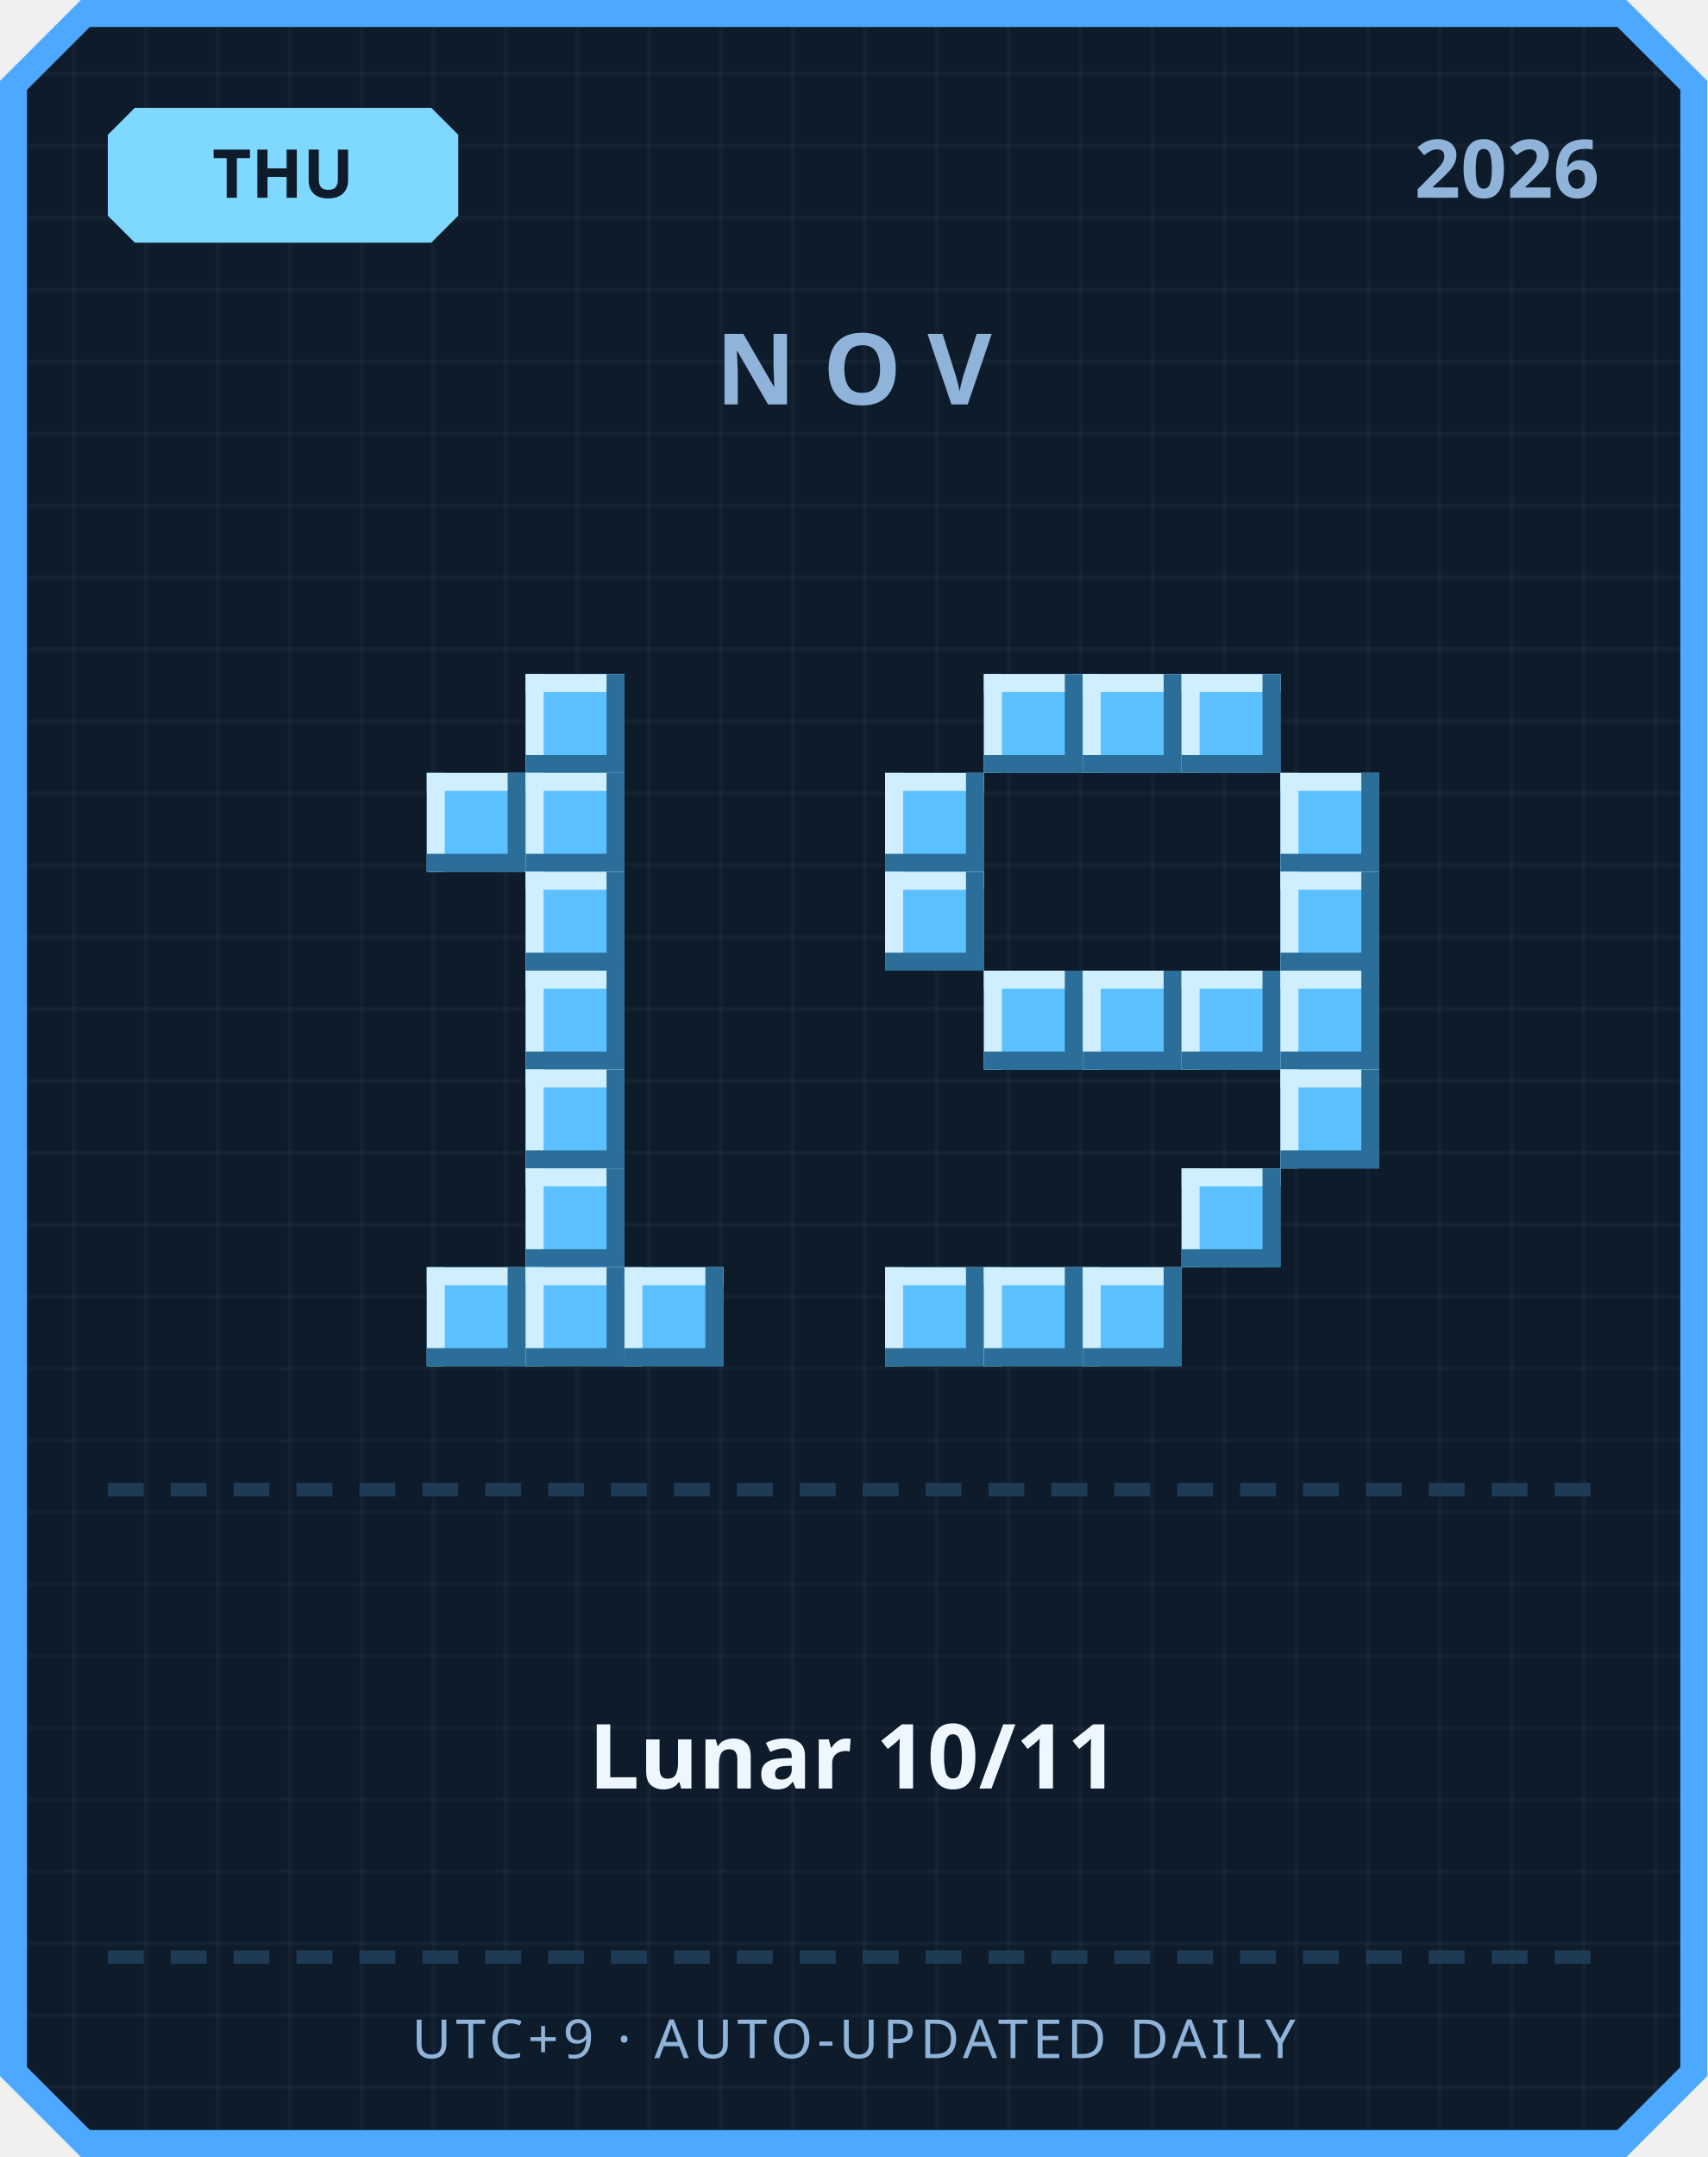
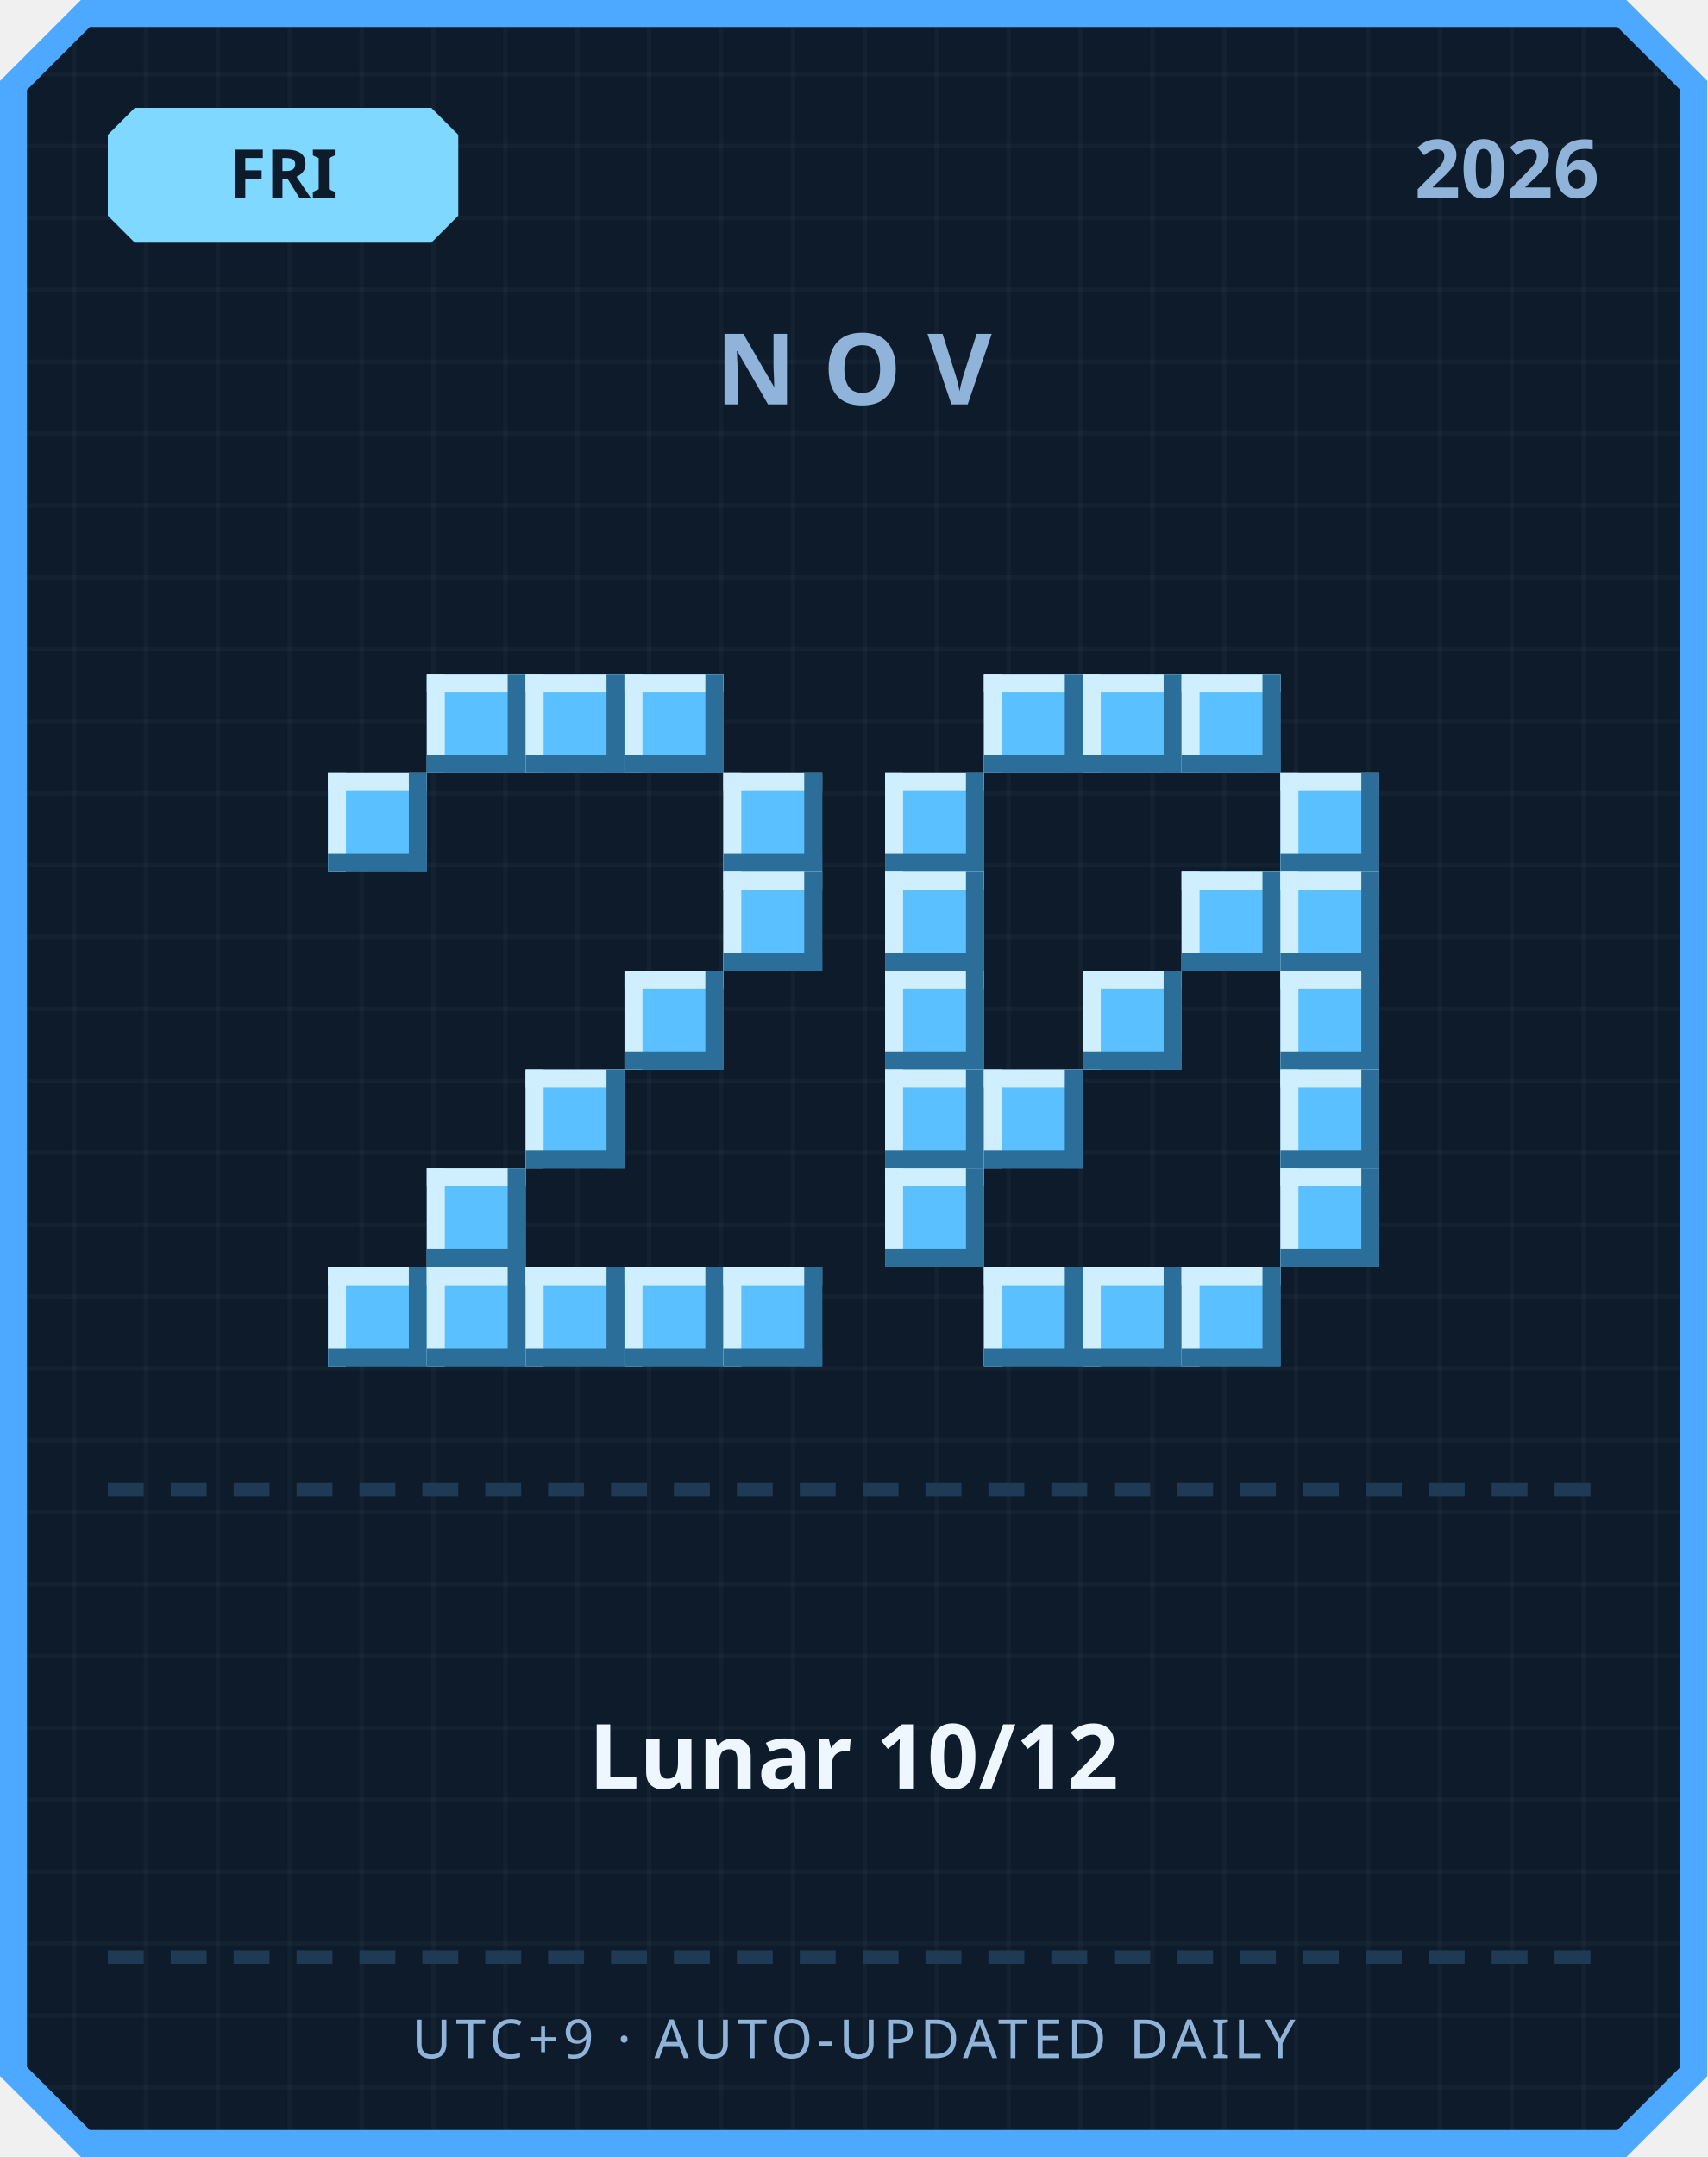
<svg xmlns="http://www.w3.org/2000/svg" width="380" height="480" viewBox="0 0 380 480">
  <defs>
    <pattern id="grid" width="16" height="16" patternUnits="userSpaceOnUse">
      <rect width="16" height="16" fill="#0d1b2a" />
      <rect width="1" height="16" fill="#ffffff" opacity="0.03" />
      <rect width="16" height="1" fill="#ffffff" opacity="0.03" />
    </pattern>
  </defs>
  <path d="M 18,0 L 362,0 L 380,18 L 380,462 L 362,480 L 18,480 L 0,462 L 0,18 Z" fill="#4da8ff" />
  <path d="M 20,6 L 360,6 L 374,20 L 374,460 L 360,474 L 20,474 L 6,460 L 6,20 Z" fill="url(#grid)" />
  <path d="M 30,24 L 96,24 L 102,30 L 102,48 L 96,54 L 30,54 L 24,48 L 24,30 Z" fill="#7fd8ff" />
-   <text x="63" y="44" text-anchor="middle" font-family="'Segoe UI', sans-serif" font-size="15" font-weight="700" fill="#0d1b2a">THU</text>
+   <text x="63" y="44" text-anchor="middle" font-family="'Segoe UI', sans-serif" font-size="15" font-weight="700" fill="#0d1b2a">FRI</text>
  <text x="356" y="44" text-anchor="end" font-family="'Segoe UI', sans-serif" font-size="18" font-weight="700" fill="#8fb3d9">2026</text>
  <text x="190" y="90" text-anchor="middle" font-family="'Segoe UI', sans-serif" font-size="22" font-weight="700" letter-spacing="6" fill="#8fb3d9">NOV</text>
+   <rect x="95" y="150" width="22" height="22" fill="#5bc0ff" />
+   <rect x="95" y="150" width="22" height="4" fill="#cfefff" />
+   <rect x="95" y="150" width="4" height="22" fill="#cfefff" />
+   <rect x="95" y="168" width="22" height="4" fill="#2b6e99" />
+   <rect x="113" y="150" width="4" height="22" fill="#2b6e99" />
  <rect x="117" y="150" width="22" height="22" fill="#5bc0ff" />
  <rect x="117" y="150" width="22" height="4" fill="#cfefff" />
  <rect x="117" y="150" width="4" height="22" fill="#cfefff" />
  <rect x="117" y="168" width="22" height="4" fill="#2b6e99" />
  <rect x="135" y="150" width="4" height="22" fill="#2b6e99" />
-   <rect x="95" y="172" width="22" height="22" fill="#5bc0ff" />
-   <rect x="95" y="172" width="22" height="4" fill="#cfefff" />
-   <rect x="95" y="172" width="4" height="22" fill="#cfefff" />
-   <rect x="95" y="190" width="22" height="4" fill="#2b6e99" />
-   <rect x="113" y="172" width="4" height="22" fill="#2b6e99" />
-   <rect x="117" y="172" width="22" height="22" fill="#5bc0ff" />
-   <rect x="117" y="172" width="22" height="4" fill="#cfefff" />
-   <rect x="117" y="172" width="4" height="22" fill="#cfefff" />
-   <rect x="117" y="190" width="22" height="4" fill="#2b6e99" />
-   <rect x="135" y="172" width="4" height="22" fill="#2b6e99" />
-   <rect x="117" y="194" width="22" height="22" fill="#5bc0ff" />
-   <rect x="117" y="194" width="22" height="4" fill="#cfefff" />
-   <rect x="117" y="194" width="4" height="22" fill="#cfefff" />
-   <rect x="117" y="212" width="22" height="4" fill="#2b6e99" />
-   <rect x="135" y="194" width="4" height="22" fill="#2b6e99" />
-   <rect x="117" y="216" width="22" height="22" fill="#5bc0ff" />
-   <rect x="117" y="216" width="22" height="4" fill="#cfefff" />
-   <rect x="117" y="216" width="4" height="22" fill="#cfefff" />
-   <rect x="117" y="234" width="22" height="4" fill="#2b6e99" />
-   <rect x="135" y="216" width="4" height="22" fill="#2b6e99" />
+   <rect x="139" y="150" width="22" height="22" fill="#5bc0ff" />
+   <rect x="139" y="150" width="22" height="4" fill="#cfefff" />
+   <rect x="139" y="150" width="4" height="22" fill="#cfefff" />
+   <rect x="139" y="168" width="22" height="4" fill="#2b6e99" />
+   <rect x="157" y="150" width="4" height="22" fill="#2b6e99" />
+   <rect x="73" y="172" width="22" height="22" fill="#5bc0ff" />
+   <rect x="73" y="172" width="22" height="4" fill="#cfefff" />
+   <rect x="73" y="172" width="4" height="22" fill="#cfefff" />
+   <rect x="73" y="190" width="22" height="4" fill="#2b6e99" />
+   <rect x="91" y="172" width="4" height="22" fill="#2b6e99" />
+   <rect x="161" y="172" width="22" height="22" fill="#5bc0ff" />
+   <rect x="161" y="172" width="22" height="4" fill="#cfefff" />
+   <rect x="161" y="172" width="4" height="22" fill="#cfefff" />
+   <rect x="161" y="190" width="22" height="4" fill="#2b6e99" />
+   <rect x="179" y="172" width="4" height="22" fill="#2b6e99" />
+   <rect x="161" y="194" width="22" height="22" fill="#5bc0ff" />
+   <rect x="161" y="194" width="22" height="4" fill="#cfefff" />
+   <rect x="161" y="194" width="4" height="22" fill="#cfefff" />
+   <rect x="161" y="212" width="22" height="4" fill="#2b6e99" />
+   <rect x="179" y="194" width="4" height="22" fill="#2b6e99" />
+   <rect x="139" y="216" width="22" height="22" fill="#5bc0ff" />
+   <rect x="139" y="216" width="22" height="4" fill="#cfefff" />
+   <rect x="139" y="216" width="4" height="22" fill="#cfefff" />
+   <rect x="139" y="234" width="22" height="4" fill="#2b6e99" />
+   <rect x="157" y="216" width="4" height="22" fill="#2b6e99" />
  <rect x="117" y="238" width="22" height="22" fill="#5bc0ff" />
  <rect x="117" y="238" width="22" height="4" fill="#cfefff" />
  <rect x="117" y="238" width="4" height="22" fill="#cfefff" />
  <rect x="117" y="256" width="22" height="4" fill="#2b6e99" />
  <rect x="135" y="238" width="4" height="22" fill="#2b6e99" />
-   <rect x="117" y="260" width="22" height="22" fill="#5bc0ff" />
-   <rect x="117" y="260" width="22" height="4" fill="#cfefff" />
-   <rect x="117" y="260" width="4" height="22" fill="#cfefff" />
-   <rect x="117" y="278" width="22" height="4" fill="#2b6e99" />
-   <rect x="135" y="260" width="4" height="22" fill="#2b6e99" />
+   <rect x="95" y="260" width="22" height="22" fill="#5bc0ff" />
+   <rect x="95" y="260" width="22" height="4" fill="#cfefff" />
+   <rect x="95" y="260" width="4" height="22" fill="#cfefff" />
+   <rect x="95" y="278" width="22" height="4" fill="#2b6e99" />
+   <rect x="113" y="260" width="4" height="22" fill="#2b6e99" />
+   <rect x="73" y="282" width="22" height="22" fill="#5bc0ff" />
+   <rect x="73" y="282" width="22" height="4" fill="#cfefff" />
+   <rect x="73" y="282" width="4" height="22" fill="#cfefff" />
+   <rect x="73" y="300" width="22" height="4" fill="#2b6e99" />
+   <rect x="91" y="282" width="4" height="22" fill="#2b6e99" />
  <rect x="95" y="282" width="22" height="22" fill="#5bc0ff" />
  <rect x="95" y="282" width="22" height="4" fill="#cfefff" />
  <rect x="95" y="282" width="4" height="22" fill="#cfefff" />
  <rect x="95" y="300" width="22" height="4" fill="#2b6e99" />
  <rect x="113" y="282" width="4" height="22" fill="#2b6e99" />
  <rect x="117" y="282" width="22" height="22" fill="#5bc0ff" />
  <rect x="117" y="282" width="22" height="4" fill="#cfefff" />
  <rect x="117" y="282" width="4" height="22" fill="#cfefff" />
  <rect x="117" y="300" width="22" height="4" fill="#2b6e99" />
  <rect x="135" y="282" width="4" height="22" fill="#2b6e99" />
  <rect x="139" y="282" width="22" height="22" fill="#5bc0ff" />
  <rect x="139" y="282" width="22" height="4" fill="#cfefff" />
  <rect x="139" y="282" width="4" height="22" fill="#cfefff" />
  <rect x="139" y="300" width="22" height="4" fill="#2b6e99" />
  <rect x="157" y="282" width="4" height="22" fill="#2b6e99" />
+   <rect x="161" y="282" width="22" height="22" fill="#5bc0ff" />
+   <rect x="161" y="282" width="22" height="4" fill="#cfefff" />
+   <rect x="161" y="282" width="4" height="22" fill="#cfefff" />
+   <rect x="161" y="300" width="22" height="4" fill="#2b6e99" />
+   <rect x="179" y="282" width="4" height="22" fill="#2b6e99" />
  <rect x="219" y="150" width="22" height="22" fill="#5bc0ff" />
  <rect x="219" y="150" width="22" height="4" fill="#cfefff" />
  <rect x="219" y="150" width="4" height="22" fill="#cfefff" />
  <rect x="219" y="168" width="22" height="4" fill="#2b6e99" />
  <rect x="237" y="150" width="4" height="22" fill="#2b6e99" />
  <rect x="241" y="150" width="22" height="22" fill="#5bc0ff" />
  <rect x="241" y="150" width="22" height="4" fill="#cfefff" />
  <rect x="241" y="150" width="4" height="22" fill="#cfefff" />
  <rect x="241" y="168" width="22" height="4" fill="#2b6e99" />
  <rect x="259" y="150" width="4" height="22" fill="#2b6e99" />
  <rect x="263" y="150" width="22" height="22" fill="#5bc0ff" />
  <rect x="263" y="150" width="22" height="4" fill="#cfefff" />
  <rect x="263" y="150" width="4" height="22" fill="#cfefff" />
  <rect x="263" y="168" width="22" height="4" fill="#2b6e99" />
  <rect x="281" y="150" width="4" height="22" fill="#2b6e99" />
  <rect x="197" y="172" width="22" height="22" fill="#5bc0ff" />
  <rect x="197" y="172" width="22" height="4" fill="#cfefff" />
  <rect x="197" y="172" width="4" height="22" fill="#cfefff" />
  <rect x="197" y="190" width="22" height="4" fill="#2b6e99" />
  <rect x="215" y="172" width="4" height="22" fill="#2b6e99" />
  <rect x="285" y="172" width="22" height="22" fill="#5bc0ff" />
  <rect x="285" y="172" width="22" height="4" fill="#cfefff" />
  <rect x="285" y="172" width="4" height="22" fill="#cfefff" />
  <rect x="285" y="190" width="22" height="4" fill="#2b6e99" />
  <rect x="303" y="172" width="4" height="22" fill="#2b6e99" />
  <rect x="197" y="194" width="22" height="22" fill="#5bc0ff" />
  <rect x="197" y="194" width="22" height="4" fill="#cfefff" />
  <rect x="197" y="194" width="4" height="22" fill="#cfefff" />
  <rect x="197" y="212" width="22" height="4" fill="#2b6e99" />
  <rect x="215" y="194" width="4" height="22" fill="#2b6e99" />
+   <rect x="263" y="194" width="22" height="22" fill="#5bc0ff" />
+   <rect x="263" y="194" width="22" height="4" fill="#cfefff" />
+   <rect x="263" y="194" width="4" height="22" fill="#cfefff" />
+   <rect x="263" y="212" width="22" height="4" fill="#2b6e99" />
+   <rect x="281" y="194" width="4" height="22" fill="#2b6e99" />
  <rect x="285" y="194" width="22" height="22" fill="#5bc0ff" />
  <rect x="285" y="194" width="22" height="4" fill="#cfefff" />
  <rect x="285" y="194" width="4" height="22" fill="#cfefff" />
  <rect x="285" y="212" width="22" height="4" fill="#2b6e99" />
  <rect x="303" y="194" width="4" height="22" fill="#2b6e99" />
-   <rect x="219" y="216" width="22" height="22" fill="#5bc0ff" />
-   <rect x="219" y="216" width="22" height="4" fill="#cfefff" />
-   <rect x="219" y="216" width="4" height="22" fill="#cfefff" />
-   <rect x="219" y="234" width="22" height="4" fill="#2b6e99" />
-   <rect x="237" y="216" width="4" height="22" fill="#2b6e99" />
+   <rect x="197" y="216" width="22" height="22" fill="#5bc0ff" />
+   <rect x="197" y="216" width="22" height="4" fill="#cfefff" />
+   <rect x="197" y="216" width="4" height="22" fill="#cfefff" />
+   <rect x="197" y="234" width="22" height="4" fill="#2b6e99" />
+   <rect x="215" y="216" width="4" height="22" fill="#2b6e99" />
  <rect x="241" y="216" width="22" height="22" fill="#5bc0ff" />
  <rect x="241" y="216" width="22" height="4" fill="#cfefff" />
  <rect x="241" y="216" width="4" height="22" fill="#cfefff" />
  <rect x="241" y="234" width="22" height="4" fill="#2b6e99" />
  <rect x="259" y="216" width="4" height="22" fill="#2b6e99" />
-   <rect x="263" y="216" width="22" height="22" fill="#5bc0ff" />
-   <rect x="263" y="216" width="22" height="4" fill="#cfefff" />
-   <rect x="263" y="216" width="4" height="22" fill="#cfefff" />
-   <rect x="263" y="234" width="22" height="4" fill="#2b6e99" />
-   <rect x="281" y="216" width="4" height="22" fill="#2b6e99" />
  <rect x="285" y="216" width="22" height="22" fill="#5bc0ff" />
  <rect x="285" y="216" width="22" height="4" fill="#cfefff" />
  <rect x="285" y="216" width="4" height="22" fill="#cfefff" />
  <rect x="285" y="234" width="22" height="4" fill="#2b6e99" />
  <rect x="303" y="216" width="4" height="22" fill="#2b6e99" />
+   <rect x="197" y="238" width="22" height="22" fill="#5bc0ff" />
+   <rect x="197" y="238" width="22" height="4" fill="#cfefff" />
+   <rect x="197" y="238" width="4" height="22" fill="#cfefff" />
+   <rect x="197" y="256" width="22" height="4" fill="#2b6e99" />
+   <rect x="215" y="238" width="4" height="22" fill="#2b6e99" />
+   <rect x="219" y="238" width="22" height="22" fill="#5bc0ff" />
+   <rect x="219" y="238" width="22" height="4" fill="#cfefff" />
+   <rect x="219" y="238" width="4" height="22" fill="#cfefff" />
+   <rect x="219" y="256" width="22" height="4" fill="#2b6e99" />
+   <rect x="237" y="238" width="4" height="22" fill="#2b6e99" />
  <rect x="285" y="238" width="22" height="22" fill="#5bc0ff" />
  <rect x="285" y="238" width="22" height="4" fill="#cfefff" />
  <rect x="285" y="238" width="4" height="22" fill="#cfefff" />
  <rect x="285" y="256" width="22" height="4" fill="#2b6e99" />
  <rect x="303" y="238" width="4" height="22" fill="#2b6e99" />
-   <rect x="263" y="260" width="22" height="22" fill="#5bc0ff" />
-   <rect x="263" y="260" width="22" height="4" fill="#cfefff" />
-   <rect x="263" y="260" width="4" height="22" fill="#cfefff" />
-   <rect x="263" y="278" width="22" height="4" fill="#2b6e99" />
-   <rect x="281" y="260" width="4" height="22" fill="#2b6e99" />
-   <rect x="197" y="282" width="22" height="22" fill="#5bc0ff" />
-   <rect x="197" y="282" width="22" height="4" fill="#cfefff" />
-   <rect x="197" y="282" width="4" height="22" fill="#cfefff" />
-   <rect x="197" y="300" width="22" height="4" fill="#2b6e99" />
-   <rect x="215" y="282" width="4" height="22" fill="#2b6e99" />
+   <rect x="197" y="260" width="22" height="22" fill="#5bc0ff" />
+   <rect x="197" y="260" width="22" height="4" fill="#cfefff" />
+   <rect x="197" y="260" width="4" height="22" fill="#cfefff" />
+   <rect x="197" y="278" width="22" height="4" fill="#2b6e99" />
+   <rect x="215" y="260" width="4" height="22" fill="#2b6e99" />
+   <rect x="285" y="260" width="22" height="22" fill="#5bc0ff" />
+   <rect x="285" y="260" width="22" height="4" fill="#cfefff" />
+   <rect x="285" y="260" width="4" height="22" fill="#cfefff" />
+   <rect x="285" y="278" width="22" height="4" fill="#2b6e99" />
+   <rect x="303" y="260" width="4" height="22" fill="#2b6e99" />
  <rect x="219" y="282" width="22" height="22" fill="#5bc0ff" />
  <rect x="219" y="282" width="22" height="4" fill="#cfefff" />
  <rect x="219" y="282" width="4" height="22" fill="#cfefff" />
  <rect x="219" y="300" width="22" height="4" fill="#2b6e99" />
  <rect x="237" y="282" width="4" height="22" fill="#2b6e99" />
  <rect x="241" y="282" width="22" height="22" fill="#5bc0ff" />
  <rect x="241" y="282" width="22" height="4" fill="#cfefff" />
  <rect x="241" y="282" width="4" height="22" fill="#cfefff" />
  <rect x="241" y="300" width="22" height="4" fill="#2b6e99" />
  <rect x="259" y="282" width="4" height="22" fill="#2b6e99" />
+   <rect x="263" y="282" width="22" height="22" fill="#5bc0ff" />
+   <rect x="263" y="282" width="22" height="4" fill="#cfefff" />
+   <rect x="263" y="282" width="4" height="22" fill="#cfefff" />
+   <rect x="263" y="300" width="22" height="4" fill="#2b6e99" />
+   <rect x="281" y="282" width="4" height="22" fill="#2b6e99" />
  <rect x="24" y="330" width="8" height="3" fill="#1e3a54" />
  <rect x="38" y="330" width="8" height="3" fill="#1e3a54" />
  <rect x="52" y="330" width="8" height="3" fill="#1e3a54" />
  <rect x="66" y="330" width="8" height="3" fill="#1e3a54" />
  <rect x="80" y="330" width="8" height="3" fill="#1e3a54" />
  <rect x="94" y="330" width="8" height="3" fill="#1e3a54" />
  <rect x="108" y="330" width="8" height="3" fill="#1e3a54" />
  <rect x="122" y="330" width="8" height="3" fill="#1e3a54" />
  <rect x="136" y="330" width="8" height="3" fill="#1e3a54" />
  <rect x="150" y="330" width="8" height="3" fill="#1e3a54" />
  <rect x="164" y="330" width="8" height="3" fill="#1e3a54" />
  <rect x="178" y="330" width="8" height="3" fill="#1e3a54" />
  <rect x="192" y="330" width="8" height="3" fill="#1e3a54" />
  <rect x="206" y="330" width="8" height="3" fill="#1e3a54" />
  <rect x="220" y="330" width="8" height="3" fill="#1e3a54" />
  <rect x="234" y="330" width="8" height="3" fill="#1e3a54" />
  <rect x="248" y="330" width="8" height="3" fill="#1e3a54" />
  <rect x="262" y="330" width="8" height="3" fill="#1e3a54" />
  <rect x="276" y="330" width="8" height="3" fill="#1e3a54" />
  <rect x="290" y="330" width="8" height="3" fill="#1e3a54" />
  <rect x="304" y="330" width="8" height="3" fill="#1e3a54" />
  <rect x="318" y="330" width="8" height="3" fill="#1e3a54" />
  <rect x="332" y="330" width="8" height="3" fill="#1e3a54" />
  <rect x="346" y="330" width="8" height="3" fill="#1e3a54" />
-   <text x="190" y="398" text-anchor="middle" font-family="'Segoe UI', 'Microsoft JhengHei', sans-serif" font-size="20" font-weight="700" fill="#eef6ff">Lunar 10/11</text>
+   <text x="190" y="398" text-anchor="middle" font-family="'Segoe UI', 'Microsoft JhengHei', sans-serif" font-size="20" font-weight="700" fill="#eef6ff">Lunar 10/12</text>
  <rect x="24" y="434" width="8" height="3" fill="#1e3a54" />
  <rect x="38" y="434" width="8" height="3" fill="#1e3a54" />
  <rect x="52" y="434" width="8" height="3" fill="#1e3a54" />
  <rect x="66" y="434" width="8" height="3" fill="#1e3a54" />
  <rect x="80" y="434" width="8" height="3" fill="#1e3a54" />
  <rect x="94" y="434" width="8" height="3" fill="#1e3a54" />
  <rect x="108" y="434" width="8" height="3" fill="#1e3a54" />
  <rect x="122" y="434" width="8" height="3" fill="#1e3a54" />
  <rect x="136" y="434" width="8" height="3" fill="#1e3a54" />
  <rect x="150" y="434" width="8" height="3" fill="#1e3a54" />
  <rect x="164" y="434" width="8" height="3" fill="#1e3a54" />
  <rect x="178" y="434" width="8" height="3" fill="#1e3a54" />
  <rect x="192" y="434" width="8" height="3" fill="#1e3a54" />
  <rect x="206" y="434" width="8" height="3" fill="#1e3a54" />
  <rect x="220" y="434" width="8" height="3" fill="#1e3a54" />
  <rect x="234" y="434" width="8" height="3" fill="#1e3a54" />
  <rect x="248" y="434" width="8" height="3" fill="#1e3a54" />
  <rect x="262" y="434" width="8" height="3" fill="#1e3a54" />
  <rect x="276" y="434" width="8" height="3" fill="#1e3a54" />
  <rect x="290" y="434" width="8" height="3" fill="#1e3a54" />
  <rect x="304" y="434" width="8" height="3" fill="#1e3a54" />
  <rect x="318" y="434" width="8" height="3" fill="#1e3a54" />
  <rect x="332" y="434" width="8" height="3" fill="#1e3a54" />
  <rect x="346" y="434" width="8" height="3" fill="#1e3a54" />
  <text x="190" y="458" text-anchor="middle" font-family="'Segoe UI', sans-serif" font-size="12" letter-spacing="1" fill="#8fb3d9">UTC+9 · AUTO-UPDATED DAILY</text>
</svg>
